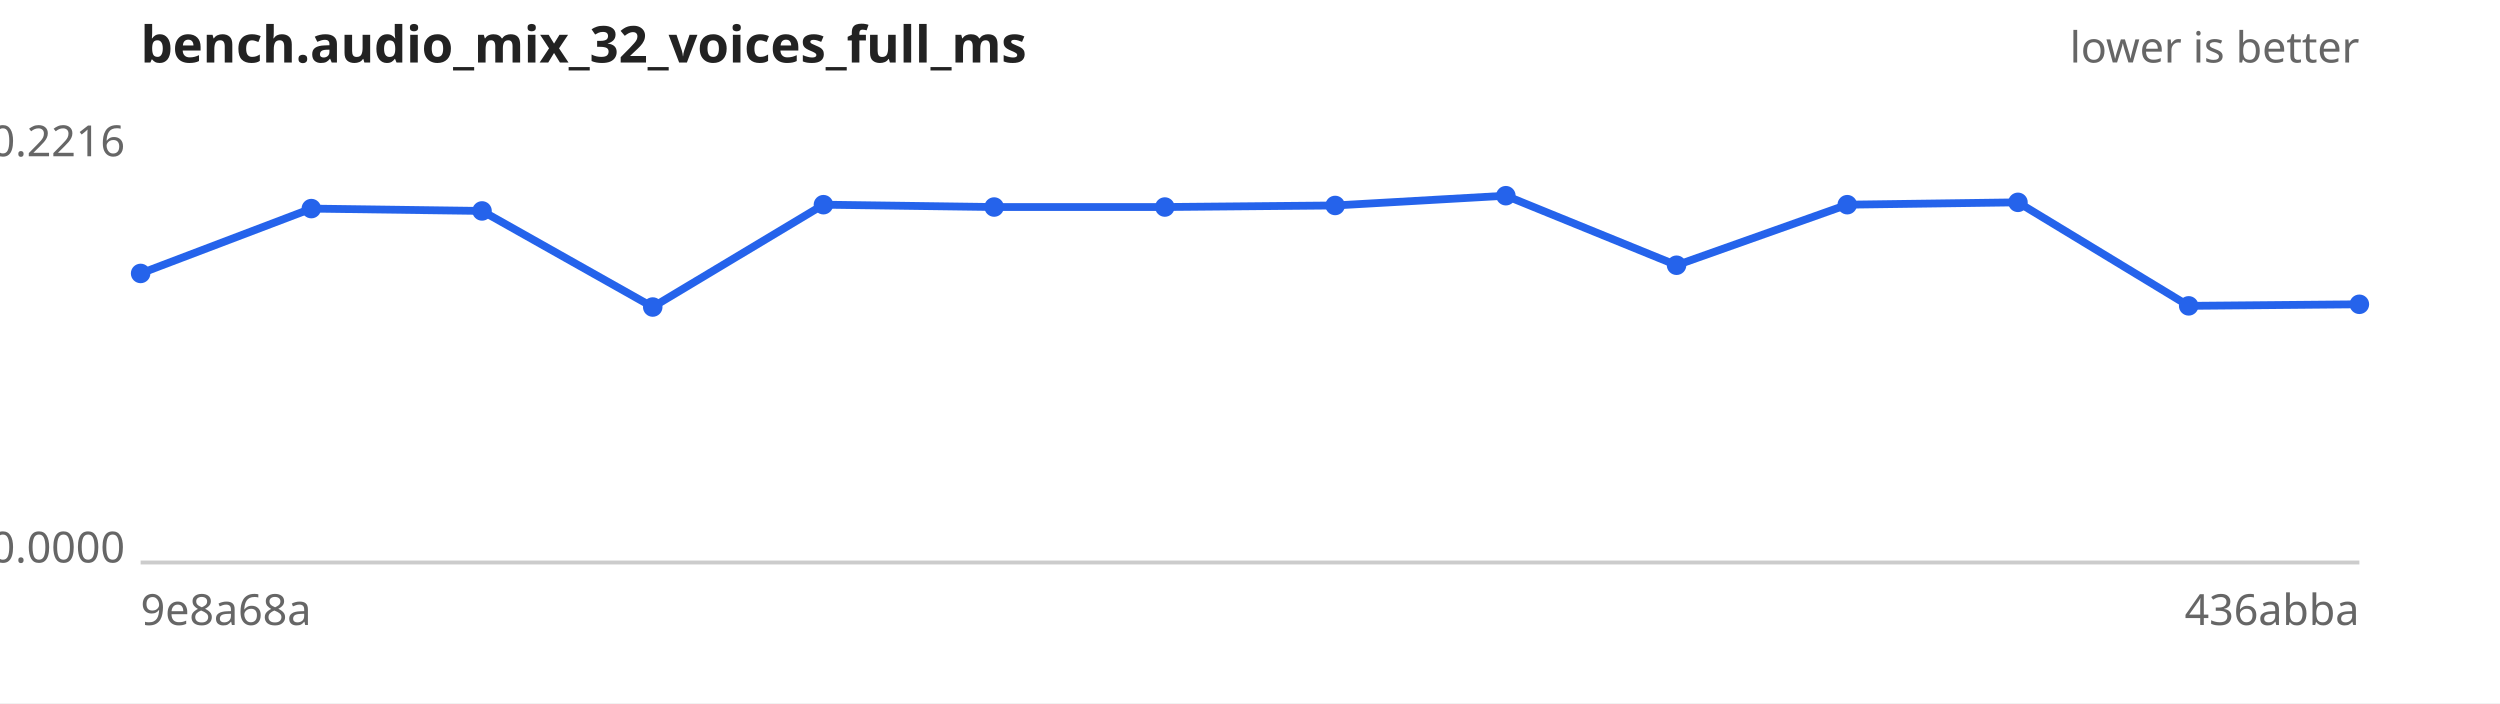
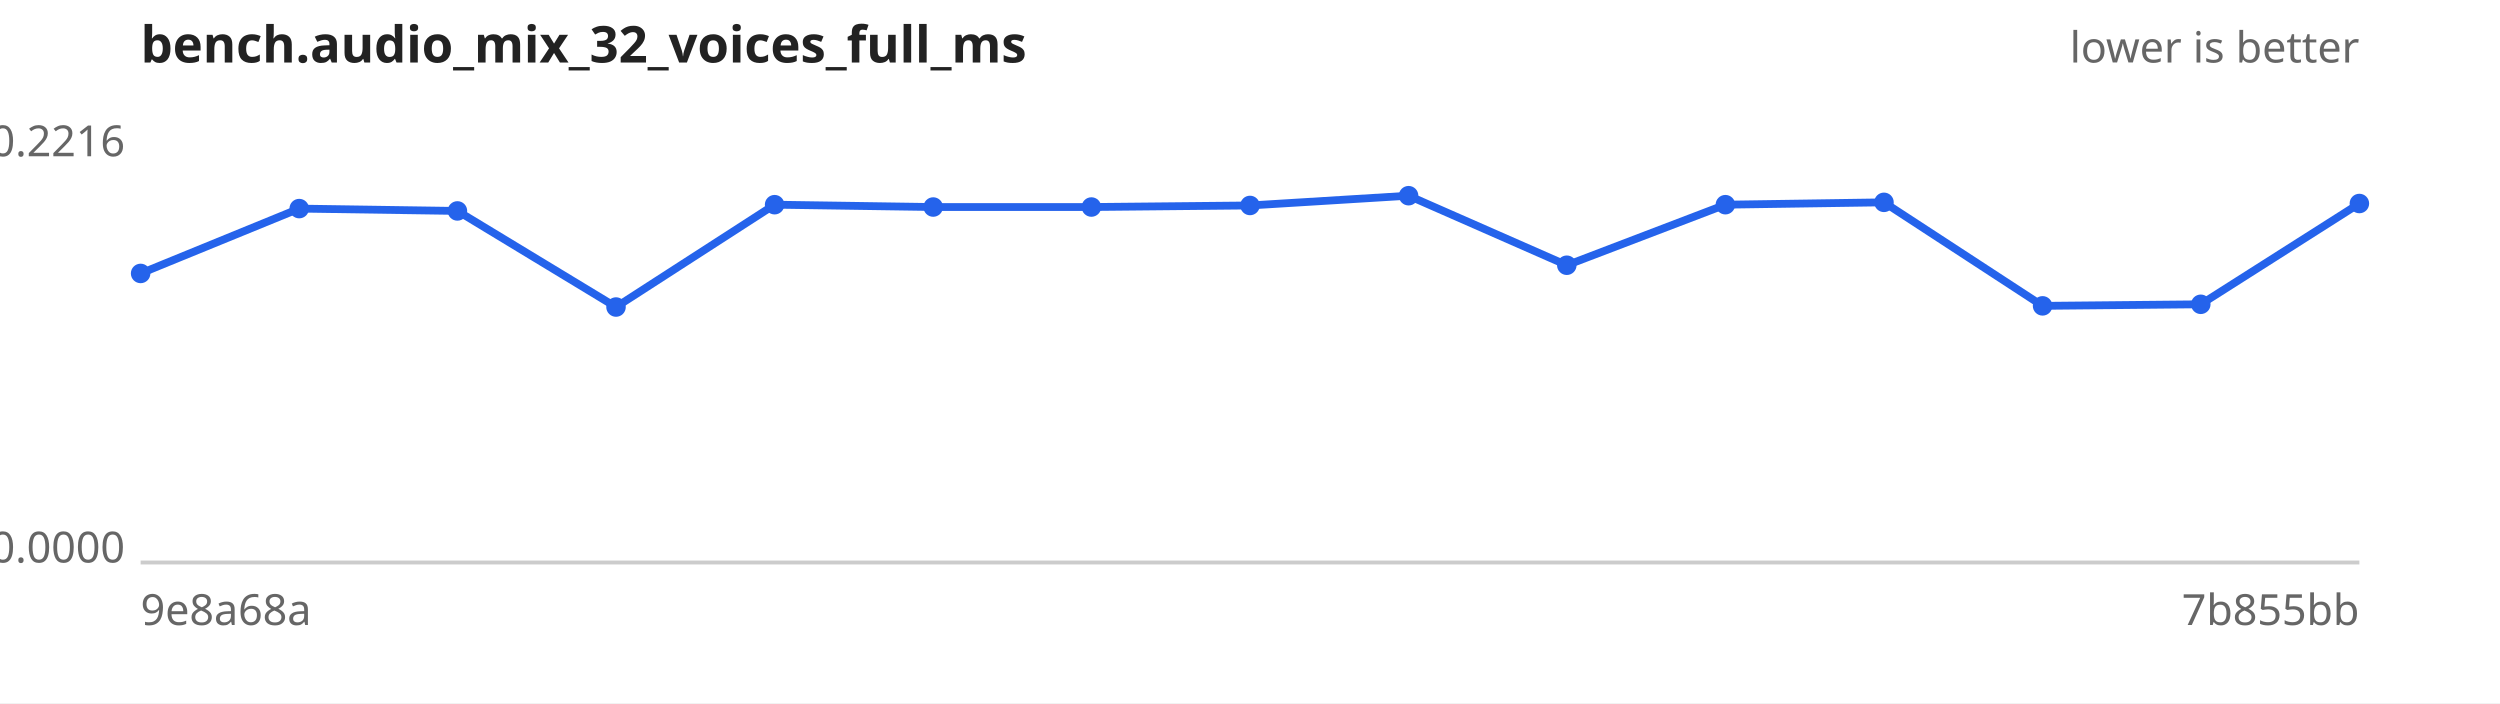
<svg xmlns="http://www.w3.org/2000/svg" width="640" height="180" viewBox="0 0 640 180" font-family="sans-serif" font-size="11">
  <rect width="640" height="180" fill="#ffffff" />
  <text x="36" y="16" font-size="13" font-weight="bold" fill="#222">bench.audio_mix_32_voices_full_ms</text>
  <text x="604" y="16" text-anchor="end" fill="#666">lower is better</text>
  <line x1="36" y1="144" x2="604" y2="144" stroke="#ccc" />
  <text x="32" y="40.0" text-anchor="end" fill="#666">0.2216</text>
  <text x="32" y="144.0" text-anchor="end" fill="#666">0.0000</text>
  <text x="36" y="160" fill="#666">9e8a68a</text>
-   <text x="604" y="160" text-anchor="end" fill="#666">436abba</text>
-   <path d="M36.0,70.0 L79.7,53.4 L123.4,54.0 L167.1,78.6 L210.8,52.4 L254.5,53.0 L298.2,53.0 L341.8,52.6 L385.5,50.1 L429.2,67.9 L472.9,52.4 L516.6,51.8 L560.3,78.3 L604.0,77.9" fill="none" stroke="#2563eb" stroke-width="2" />
+   <text x="604" y="160" text-anchor="end" fill="#666">7b855bb</text>
+   <path d="M36.0,70.0 L76.6,53.4 L117.1,54.0 L157.7,78.6 L198.3,52.4 L238.9,53.0 L279.4,53.0 L320.0,52.6 L360.6,50.1 L401.1,67.9 L441.7,52.4 L482.3,51.8 L522.9,78.3 L563.4,77.9 L604.0,52.1" fill="none" stroke="#2563eb" stroke-width="2" />
  <g fill="#2563eb">
    <circle cx="36.0" cy="70.0" r="2.5" />
-     <circle cx="79.7" cy="53.4" r="2.5" />
-     <circle cx="123.4" cy="54.0" r="2.5" />
-     <circle cx="167.1" cy="78.6" r="2.5" />
-     <circle cx="210.8" cy="52.4" r="2.5" />
-     <circle cx="254.5" cy="53.0" r="2.5" />
-     <circle cx="298.2" cy="53.0" r="2.5" />
-     <circle cx="341.8" cy="52.6" r="2.5" />
-     <circle cx="385.5" cy="50.1" r="2.5" />
-     <circle cx="429.2" cy="67.9" r="2.5" />
-     <circle cx="472.9" cy="52.4" r="2.5" />
-     <circle cx="516.6" cy="51.8" r="2.5" />
-     <circle cx="560.3" cy="78.3" r="2.5" />
-     <circle cx="604.0" cy="77.9" r="2.5" />
+     <circle cx="76.6" cy="53.4" r="2.5" />
+     <circle cx="117.1" cy="54.0" r="2.5" />
+     <circle cx="157.7" cy="78.6" r="2.5" />
+     <circle cx="198.3" cy="52.4" r="2.5" />
+     <circle cx="238.9" cy="53.0" r="2.5" />
+     <circle cx="279.4" cy="53.0" r="2.5" />
+     <circle cx="320.0" cy="52.6" r="2.5" />
+     <circle cx="360.6" cy="50.1" r="2.5" />
+     <circle cx="401.1" cy="67.9" r="2.5" />
+     <circle cx="441.7" cy="52.4" r="2.5" />
+     <circle cx="482.3" cy="51.8" r="2.5" />
+     <circle cx="522.9" cy="78.3" r="2.5" />
+     <circle cx="563.4" cy="77.9" r="2.5" />
+     <circle cx="604.0" cy="52.1" r="2.5" />
  </g>
</svg>
